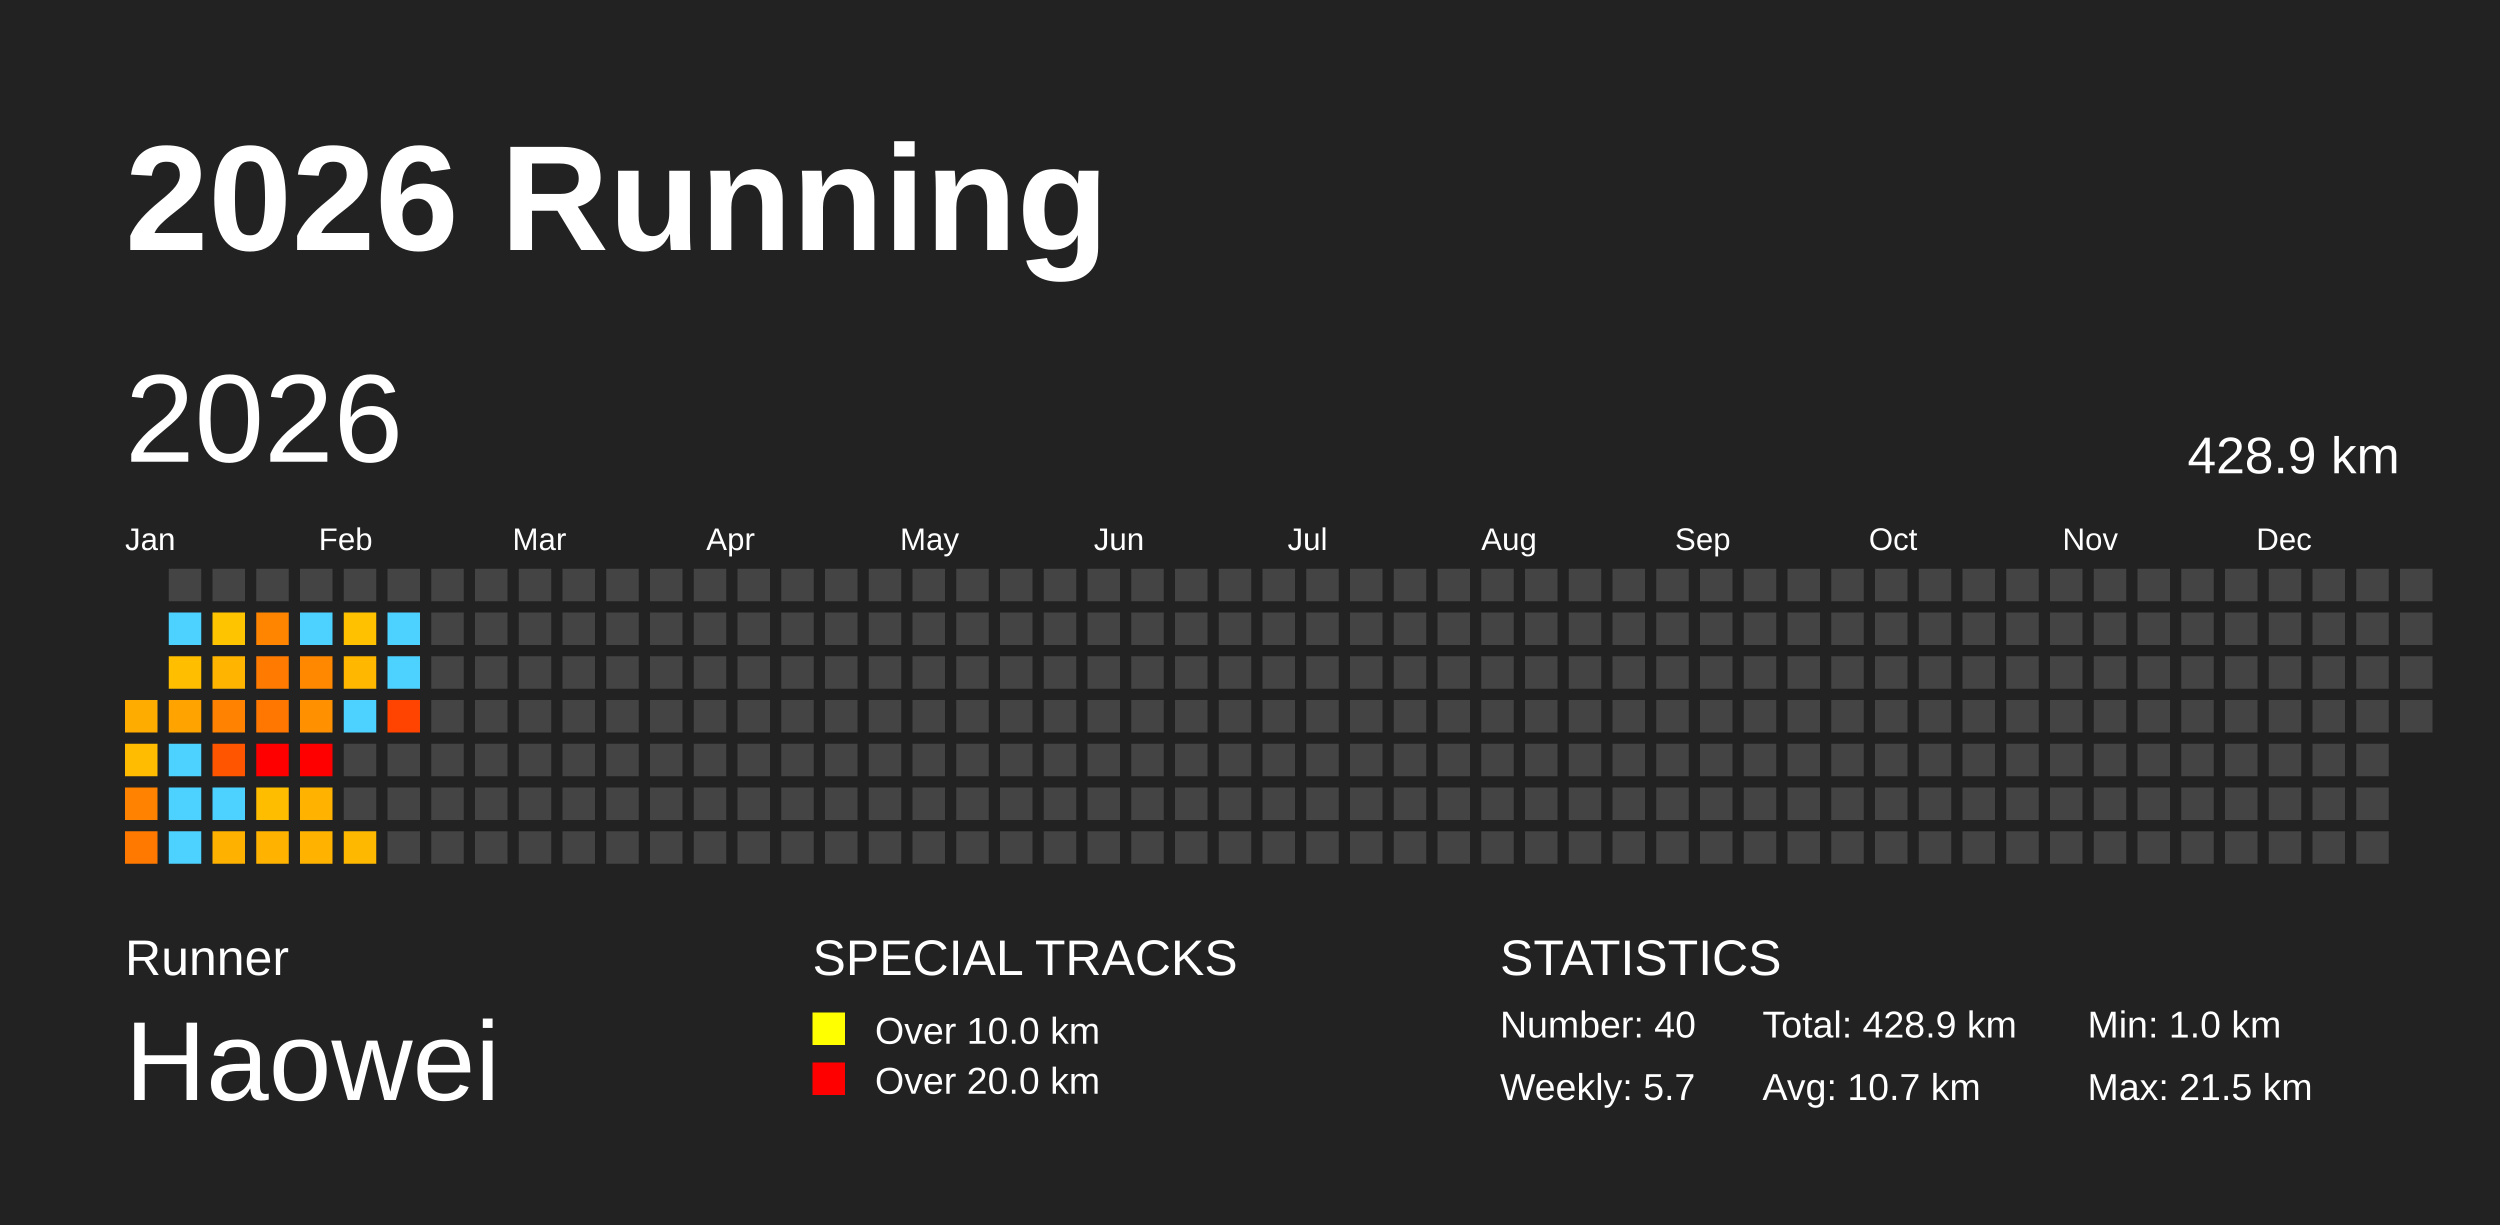
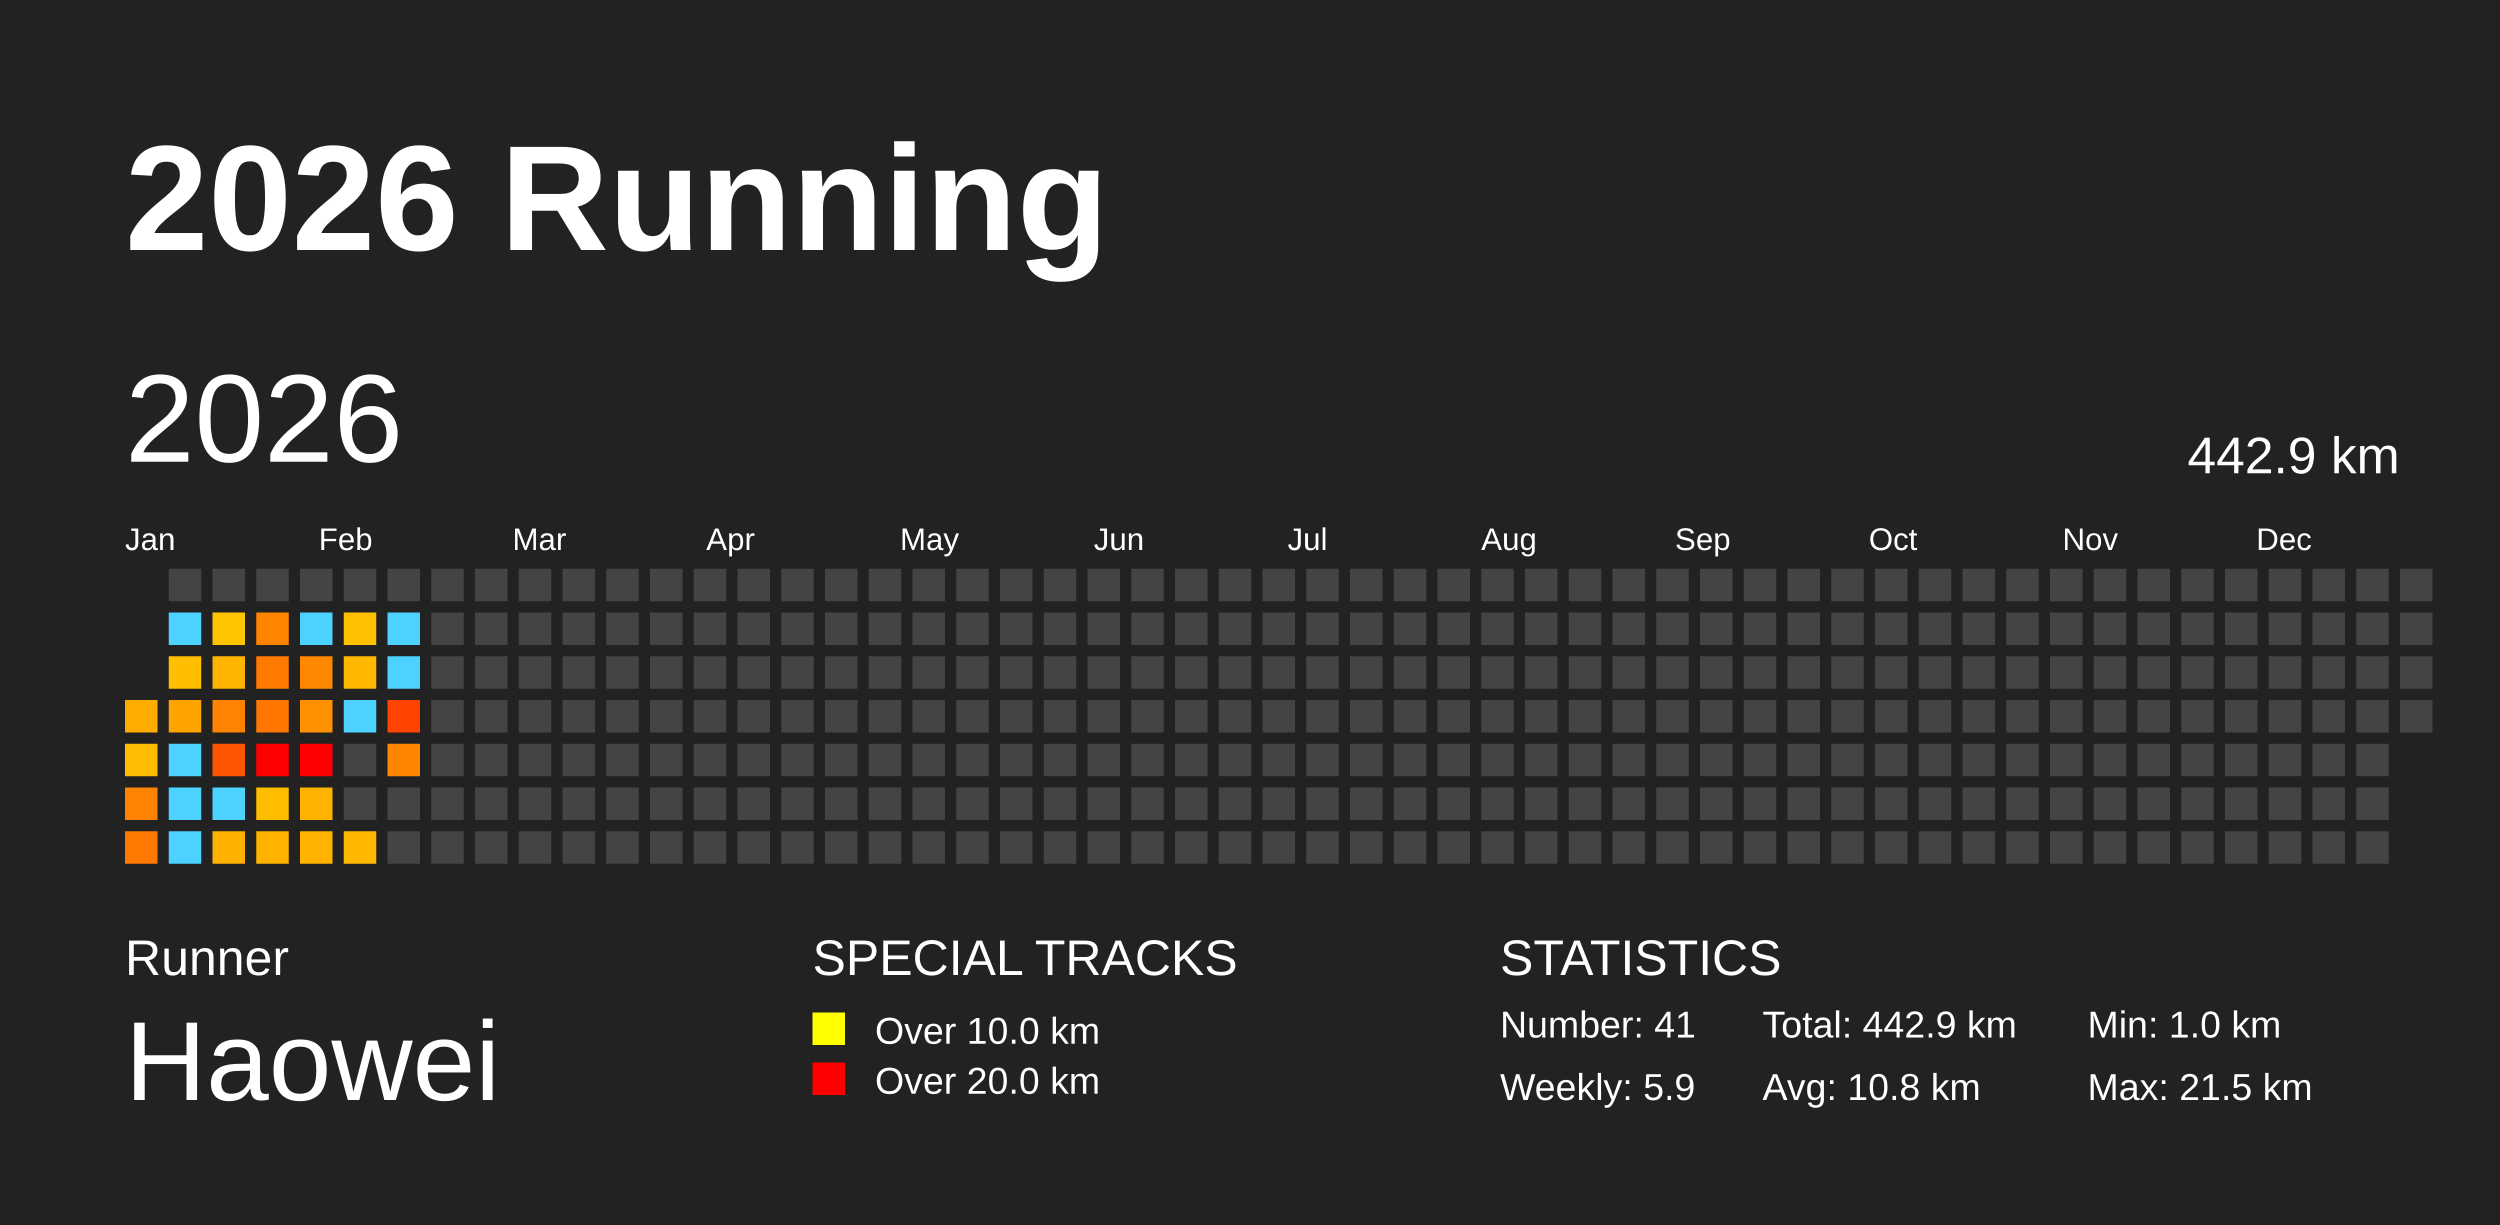
<svg xmlns="http://www.w3.org/2000/svg" baseProfile="full" height="98mm" version="1.1" viewBox="0,0,200,98" width="200mm">
  <defs />
  <rect fill="#222222" height="98" width="200" x="0" y="0" />
  <text fill="#FFFFFF" style="font-size:12px; font-family:Arial; font-weight:bold;" x="10" y="20">2026 Running</text>
  <text fill="#FFFFFF" style="font-size:4px; font-family:Arial" x="10" y="78">Runner</text>
  <text fill="#FFFFFF" style="font-size:9px; font-family:Arial" x="10" y="88">Haowei</text>
  <text fill="#FFFFFF" style="font-size:4px; font-family:Arial" x="65" y="78">SPECIAL TRACKS</text>
  <rect fill="yellow" height="2.6" width="2.6" x="65" y="81" />
  <text fill="#FFFFFF" style="font-size:3px; font-family:Arial" x="70" y="83.5">Over 10.0 km</text>
  <rect fill="red" height="2.6" width="2.6" x="65" y="85" />
  <text fill="#FFFFFF" style="font-size:3px; font-family:Arial" x="70" y="87.5">Over 20.0 km</text>
  <text fill="#FFFFFF" style="font-size:4px; font-family:Arial" x="120" y="78">STATISTICS</text>
-   <text fill="#FFFFFF" style="font-size:3px; font-family:Arial" x="120" y="83">Number: 40</text>
-   <text fill="#FFFFFF" style="font-size:3px; font-family:Arial" x="120" y="88">Weekly: 5.7</text>
-   <text fill="#FFFFFF" style="font-size:3px; font-family:Arial" x="141" y="83">Total: 428.9 km</text>
-   <text fill="#FFFFFF" style="font-size:3px; font-family:Arial" x="141" y="88">Avg: 10.7 km</text>
+   <text fill="#FFFFFF" style="font-size:3px; font-family:Arial" x="120" y="83">Number: 41</text>
+   <text fill="#FFFFFF" style="font-size:3px; font-family:Arial" x="120" y="88">Weekly: 5.9</text>
+   <text fill="#FFFFFF" style="font-size:3px; font-family:Arial" x="141" y="83">Total: 442.9 km</text>
+   <text fill="#FFFFFF" style="font-size:3px; font-family:Arial" x="141" y="88">Avg: 10.8 km</text>
  <text fill="#FFFFFF" style="font-size:3px; font-family:Arial" x="167" y="83">Min: 1.0 km</text>
  <text fill="#FFFFFF" style="font-size:3px; font-family:Arial" x="167" y="88">Max: 21.5 km</text>
  <text dominant-baseline="hanging" fill="#FFFFFF" style="font-size:10.0px; font-family:Arial;" x="10" y="30">2026</text>
-   <text dominant-baseline="hanging" fill="#FFFFFF" style="font-size:4.125px; font-family:Arial;" x="175" y="35">428.9 km</text>
+   <text dominant-baseline="hanging" fill="#FFFFFF" style="font-size:4.125px; font-family:Arial;" x="175" y="35">442.9 km</text>
  <text fill="#FFFFFF" style="font-size:2.5px; font-family:Arial" x="10.0" y="44">Jan</text>
  <text fill="#FFFFFF" style="font-size:2.5px; font-family:Arial" x="25.5" y="44">Feb</text>
  <text fill="#FFFFFF" style="font-size:2.5px; font-family:Arial" x="41.0" y="44">Mar</text>
  <text fill="#FFFFFF" style="font-size:2.5px; font-family:Arial" x="56.5" y="44">Apr</text>
  <text fill="#FFFFFF" style="font-size:2.5px; font-family:Arial" x="72.0" y="44">May</text>
  <text fill="#FFFFFF" style="font-size:2.5px; font-family:Arial" x="87.5" y="44">Jun</text>
  <text fill="#FFFFFF" style="font-size:2.5px; font-family:Arial" x="103.0" y="44">Jul</text>
  <text fill="#FFFFFF" style="font-size:2.5px; font-family:Arial" x="118.5" y="44">Aug</text>
  <text fill="#FFFFFF" style="font-size:2.5px; font-family:Arial" x="134.0" y="44">Sep</text>
  <text fill="#FFFFFF" style="font-size:2.5px; font-family:Arial" x="149.5" y="44">Oct</text>
  <text fill="#FFFFFF" style="font-size:2.5px; font-family:Arial" x="165.0" y="44">Nov</text>
  <text fill="#FFFFFF" style="font-size:2.5px; font-family:Arial" x="180.5" y="44">Dec</text>
  <rect fill="#ffac00" height="2.6" width="2.6" x="10.0" y="56.0" />
  <rect fill="#ffbc00" height="2.6" width="2.6" x="10.0" y="59.5" />
  <rect fill="#ff8200" height="2.6" width="2.6" x="10.0" y="63.0" />
  <rect fill="#ff7900" height="2.6" width="2.6" x="10.0" y="66.5" />
  <rect fill="#444444" height="2.6" width="2.6" x="13.5" y="45.5" />
  <rect fill="#4dd2ff" height="2.6" width="2.6" x="13.5" y="49.0" />
  <rect fill="#ffbe00" height="2.6" width="2.6" x="13.5" y="52.5" />
  <rect fill="#ffa300" height="2.6" width="2.6" x="13.5" y="56.0" />
  <rect fill="#4dd2ff" height="2.6" width="2.6" x="13.5" y="59.5" />
  <rect fill="#4dd2ff" height="2.6" width="2.6" x="13.5" y="63.0" />
  <rect fill="#4dd2ff" height="2.6" width="2.6" x="13.5" y="66.5" />
  <rect fill="#444444" height="2.6" width="2.6" x="17.0" y="45.5" />
  <rect fill="#ffc400" height="2.6" width="2.6" x="17.0" y="49.0" />
  <rect fill="#ffb500" height="2.6" width="2.6" x="17.0" y="52.5" />
  <rect fill="#ff8200" height="2.6" width="2.6" x="17.0" y="56.0" />
  <rect fill="#ff5500" height="2.6" width="2.6" x="17.0" y="59.5" />
  <rect fill="#4dd2ff" height="2.6" width="2.6" x="17.0" y="63.0" />
  <rect fill="#ffb100" height="2.6" width="2.6" x="17.0" y="66.5" />
  <rect fill="#444444" height="2.6" width="2.6" x="20.5" y="45.5" />
  <rect fill="#ff8400" height="2.6" width="2.6" x="20.5" y="49.0" />
  <rect fill="#ff7a00" height="2.6" width="2.6" x="20.5" y="52.5" />
  <rect fill="#ff7700" height="2.6" width="2.6" x="20.5" y="56.0" />
  <rect fill="red" height="2.6" width="2.6" x="20.5" y="59.5" />
  <rect fill="#ffbd00" height="2.6" width="2.6" x="20.5" y="63.0" />
  <rect fill="#ffb300" height="2.6" width="2.6" x="20.5" y="66.5" />
  <rect fill="#444444" height="2.6" width="2.6" x="24.0" y="45.5" />
  <rect fill="#4dd2ff" height="2.6" width="2.6" x="24.0" y="49.0" />
  <rect fill="#ff8800" height="2.6" width="2.6" x="24.0" y="52.5" />
  <rect fill="#ff9000" height="2.6" width="2.6" x="24.0" y="56.0" />
  <rect fill="red" height="2.6" width="2.6" x="24.0" y="59.5" />
  <rect fill="#ffb300" height="2.6" width="2.6" x="24.0" y="63.0" />
  <rect fill="#ffb300" height="2.6" width="2.6" x="24.0" y="66.5" />
  <rect fill="#444444" height="2.6" width="2.6" x="27.5" y="45.5" />
  <rect fill="#ffc100" height="2.6" width="2.6" x="27.5" y="49.0" />
  <rect fill="#ffb700" height="2.6" width="2.6" x="27.5" y="52.5" />
  <rect fill="#4dd2ff" height="2.6" width="2.6" x="27.5" y="56.0" />
  <rect fill="#444444" height="2.6" width="2.6" x="27.5" y="59.5" />
  <rect fill="#444444" height="2.6" width="2.6" x="27.5" y="63.0" />
  <rect fill="#ffb800" height="2.6" width="2.6" x="27.5" y="66.5" />
  <rect fill="#444444" height="2.6" width="2.6" x="31.0" y="45.5" />
  <rect fill="#4dd2ff" height="2.6" width="2.6" x="31.0" y="49.0" />
  <rect fill="#4dd2ff" height="2.6" width="2.6" x="31.0" y="52.5" />
  <rect fill="#ff4300" height="2.6" width="2.6" x="31.0" y="56.0" />
-   <rect fill="#444444" height="2.6" width="2.6" x="31.0" y="59.5" />
+   <rect fill="#ff8400" height="2.6" width="2.6" x="31.0" y="59.5" />
  <rect fill="#444444" height="2.6" width="2.6" x="31.0" y="63.0" />
  <rect fill="#444444" height="2.6" width="2.6" x="31.0" y="66.5" />
  <rect fill="#444444" height="2.6" width="2.6" x="34.5" y="45.5" />
  <rect fill="#444444" height="2.6" width="2.6" x="34.5" y="49.0" />
  <rect fill="#444444" height="2.6" width="2.6" x="34.5" y="52.5" />
  <rect fill="#444444" height="2.6" width="2.6" x="34.5" y="56.0" />
  <rect fill="#444444" height="2.6" width="2.6" x="34.5" y="59.5" />
  <rect fill="#444444" height="2.6" width="2.6" x="34.5" y="63.0" />
  <rect fill="#444444" height="2.6" width="2.6" x="34.5" y="66.5" />
  <rect fill="#444444" height="2.6" width="2.6" x="38.0" y="45.5" />
  <rect fill="#444444" height="2.6" width="2.6" x="38.0" y="49.0" />
  <rect fill="#444444" height="2.6" width="2.6" x="38.0" y="52.5" />
  <rect fill="#444444" height="2.6" width="2.6" x="38.0" y="56.0" />
  <rect fill="#444444" height="2.6" width="2.6" x="38.0" y="59.5" />
  <rect fill="#444444" height="2.6" width="2.6" x="38.0" y="63.0" />
  <rect fill="#444444" height="2.6" width="2.6" x="38.0" y="66.5" />
  <rect fill="#444444" height="2.6" width="2.6" x="41.5" y="45.5" />
  <rect fill="#444444" height="2.6" width="2.6" x="41.5" y="49.0" />
  <rect fill="#444444" height="2.6" width="2.6" x="41.5" y="52.5" />
  <rect fill="#444444" height="2.6" width="2.6" x="41.5" y="56.0" />
  <rect fill="#444444" height="2.6" width="2.6" x="41.5" y="59.5" />
  <rect fill="#444444" height="2.6" width="2.6" x="41.5" y="63.0" />
  <rect fill="#444444" height="2.6" width="2.6" x="41.5" y="66.5" />
  <rect fill="#444444" height="2.6" width="2.6" x="45.0" y="45.5" />
  <rect fill="#444444" height="2.6" width="2.6" x="45.0" y="49.0" />
  <rect fill="#444444" height="2.6" width="2.6" x="45.0" y="52.5" />
  <rect fill="#444444" height="2.6" width="2.6" x="45.0" y="56.0" />
  <rect fill="#444444" height="2.6" width="2.6" x="45.0" y="59.5" />
  <rect fill="#444444" height="2.6" width="2.6" x="45.0" y="63.0" />
  <rect fill="#444444" height="2.6" width="2.6" x="45.0" y="66.5" />
  <rect fill="#444444" height="2.6" width="2.6" x="48.5" y="45.5" />
  <rect fill="#444444" height="2.6" width="2.6" x="48.5" y="49.0" />
  <rect fill="#444444" height="2.6" width="2.6" x="48.5" y="52.5" />
  <rect fill="#444444" height="2.6" width="2.6" x="48.5" y="56.0" />
  <rect fill="#444444" height="2.6" width="2.6" x="48.5" y="59.5" />
  <rect fill="#444444" height="2.6" width="2.6" x="48.5" y="63.0" />
  <rect fill="#444444" height="2.6" width="2.6" x="48.5" y="66.5" />
  <rect fill="#444444" height="2.6" width="2.6" x="52.0" y="45.5" />
  <rect fill="#444444" height="2.6" width="2.6" x="52.0" y="49.0" />
  <rect fill="#444444" height="2.6" width="2.6" x="52.0" y="52.5" />
  <rect fill="#444444" height="2.6" width="2.6" x="52.0" y="56.0" />
  <rect fill="#444444" height="2.6" width="2.6" x="52.0" y="59.5" />
  <rect fill="#444444" height="2.6" width="2.6" x="52.0" y="63.0" />
  <rect fill="#444444" height="2.6" width="2.6" x="52.0" y="66.5" />
  <rect fill="#444444" height="2.6" width="2.6" x="55.5" y="45.5" />
  <rect fill="#444444" height="2.6" width="2.6" x="55.5" y="49.0" />
  <rect fill="#444444" height="2.6" width="2.6" x="55.5" y="52.5" />
  <rect fill="#444444" height="2.6" width="2.6" x="55.5" y="56.0" />
  <rect fill="#444444" height="2.6" width="2.6" x="55.5" y="59.5" />
  <rect fill="#444444" height="2.6" width="2.6" x="55.5" y="63.0" />
  <rect fill="#444444" height="2.6" width="2.6" x="55.5" y="66.5" />
  <rect fill="#444444" height="2.6" width="2.6" x="59.0" y="45.5" />
  <rect fill="#444444" height="2.6" width="2.6" x="59.0" y="49.0" />
  <rect fill="#444444" height="2.6" width="2.6" x="59.0" y="52.5" />
  <rect fill="#444444" height="2.6" width="2.6" x="59.0" y="56.0" />
  <rect fill="#444444" height="2.6" width="2.6" x="59.0" y="59.5" />
  <rect fill="#444444" height="2.6" width="2.6" x="59.0" y="63.0" />
  <rect fill="#444444" height="2.6" width="2.6" x="59.0" y="66.5" />
  <rect fill="#444444" height="2.6" width="2.6" x="62.5" y="45.5" />
  <rect fill="#444444" height="2.6" width="2.6" x="62.5" y="49.0" />
  <rect fill="#444444" height="2.6" width="2.6" x="62.5" y="52.5" />
  <rect fill="#444444" height="2.6" width="2.6" x="62.5" y="56.0" />
  <rect fill="#444444" height="2.6" width="2.6" x="62.5" y="59.5" />
  <rect fill="#444444" height="2.6" width="2.6" x="62.5" y="63.0" />
  <rect fill="#444444" height="2.6" width="2.6" x="62.5" y="66.5" />
  <rect fill="#444444" height="2.6" width="2.6" x="66.0" y="45.5" />
  <rect fill="#444444" height="2.6" width="2.6" x="66.0" y="49.0" />
  <rect fill="#444444" height="2.6" width="2.6" x="66.0" y="52.5" />
  <rect fill="#444444" height="2.6" width="2.6" x="66.0" y="56.0" />
  <rect fill="#444444" height="2.6" width="2.6" x="66.0" y="59.5" />
  <rect fill="#444444" height="2.6" width="2.6" x="66.0" y="63.0" />
  <rect fill="#444444" height="2.6" width="2.6" x="66.0" y="66.5" />
  <rect fill="#444444" height="2.6" width="2.6" x="69.5" y="45.5" />
  <rect fill="#444444" height="2.6" width="2.6" x="69.5" y="49.0" />
  <rect fill="#444444" height="2.6" width="2.6" x="69.5" y="52.5" />
  <rect fill="#444444" height="2.6" width="2.6" x="69.5" y="56.0" />
  <rect fill="#444444" height="2.6" width="2.6" x="69.5" y="59.5" />
  <rect fill="#444444" height="2.6" width="2.6" x="69.5" y="63.0" />
  <rect fill="#444444" height="2.6" width="2.6" x="69.5" y="66.5" />
  <rect fill="#444444" height="2.6" width="2.6" x="73.0" y="45.5" />
  <rect fill="#444444" height="2.6" width="2.6" x="73.0" y="49.0" />
  <rect fill="#444444" height="2.6" width="2.6" x="73.0" y="52.5" />
  <rect fill="#444444" height="2.6" width="2.6" x="73.0" y="56.0" />
  <rect fill="#444444" height="2.6" width="2.6" x="73.0" y="59.5" />
  <rect fill="#444444" height="2.6" width="2.6" x="73.0" y="63.0" />
  <rect fill="#444444" height="2.6" width="2.6" x="73.0" y="66.5" />
  <rect fill="#444444" height="2.6" width="2.6" x="76.5" y="45.5" />
  <rect fill="#444444" height="2.6" width="2.6" x="76.5" y="49.0" />
  <rect fill="#444444" height="2.6" width="2.6" x="76.5" y="52.5" />
  <rect fill="#444444" height="2.6" width="2.6" x="76.5" y="56.0" />
  <rect fill="#444444" height="2.6" width="2.6" x="76.5" y="59.5" />
  <rect fill="#444444" height="2.6" width="2.6" x="76.5" y="63.0" />
  <rect fill="#444444" height="2.6" width="2.6" x="76.5" y="66.5" />
  <rect fill="#444444" height="2.6" width="2.6" x="80.0" y="45.5" />
  <rect fill="#444444" height="2.6" width="2.6" x="80.0" y="49.0" />
  <rect fill="#444444" height="2.6" width="2.6" x="80.0" y="52.5" />
  <rect fill="#444444" height="2.6" width="2.6" x="80.0" y="56.0" />
  <rect fill="#444444" height="2.6" width="2.6" x="80.0" y="59.5" />
  <rect fill="#444444" height="2.6" width="2.6" x="80.0" y="63.0" />
  <rect fill="#444444" height="2.6" width="2.6" x="80.0" y="66.5" />
  <rect fill="#444444" height="2.6" width="2.6" x="83.5" y="45.5" />
  <rect fill="#444444" height="2.6" width="2.6" x="83.5" y="49.0" />
  <rect fill="#444444" height="2.6" width="2.6" x="83.5" y="52.5" />
  <rect fill="#444444" height="2.6" width="2.6" x="83.5" y="56.0" />
  <rect fill="#444444" height="2.6" width="2.6" x="83.5" y="59.5" />
  <rect fill="#444444" height="2.6" width="2.6" x="83.5" y="63.0" />
  <rect fill="#444444" height="2.6" width="2.6" x="83.5" y="66.5" />
  <rect fill="#444444" height="2.6" width="2.6" x="87.0" y="45.5" />
  <rect fill="#444444" height="2.6" width="2.6" x="87.0" y="49.0" />
  <rect fill="#444444" height="2.6" width="2.6" x="87.0" y="52.5" />
  <rect fill="#444444" height="2.6" width="2.6" x="87.0" y="56.0" />
  <rect fill="#444444" height="2.6" width="2.6" x="87.0" y="59.5" />
  <rect fill="#444444" height="2.6" width="2.6" x="87.0" y="63.0" />
  <rect fill="#444444" height="2.6" width="2.6" x="87.0" y="66.5" />
  <rect fill="#444444" height="2.6" width="2.6" x="90.5" y="45.5" />
  <rect fill="#444444" height="2.6" width="2.6" x="90.5" y="49.0" />
  <rect fill="#444444" height="2.6" width="2.6" x="90.5" y="52.5" />
  <rect fill="#444444" height="2.6" width="2.6" x="90.5" y="56.0" />
  <rect fill="#444444" height="2.6" width="2.6" x="90.5" y="59.5" />
  <rect fill="#444444" height="2.6" width="2.6" x="90.5" y="63.0" />
  <rect fill="#444444" height="2.6" width="2.6" x="90.5" y="66.5" />
  <rect fill="#444444" height="2.6" width="2.6" x="94.0" y="45.5" />
  <rect fill="#444444" height="2.6" width="2.6" x="94.0" y="49.0" />
  <rect fill="#444444" height="2.6" width="2.6" x="94.0" y="52.5" />
  <rect fill="#444444" height="2.6" width="2.6" x="94.0" y="56.0" />
  <rect fill="#444444" height="2.6" width="2.6" x="94.0" y="59.5" />
  <rect fill="#444444" height="2.6" width="2.6" x="94.0" y="63.0" />
  <rect fill="#444444" height="2.6" width="2.6" x="94.0" y="66.5" />
  <rect fill="#444444" height="2.6" width="2.6" x="97.5" y="45.5" />
  <rect fill="#444444" height="2.6" width="2.6" x="97.5" y="49.0" />
  <rect fill="#444444" height="2.6" width="2.6" x="97.5" y="52.5" />
  <rect fill="#444444" height="2.6" width="2.6" x="97.5" y="56.0" />
  <rect fill="#444444" height="2.6" width="2.6" x="97.5" y="59.5" />
  <rect fill="#444444" height="2.6" width="2.6" x="97.5" y="63.0" />
  <rect fill="#444444" height="2.6" width="2.6" x="97.5" y="66.5" />
  <rect fill="#444444" height="2.6" width="2.6" x="101.0" y="45.5" />
  <rect fill="#444444" height="2.6" width="2.6" x="101.0" y="49.0" />
  <rect fill="#444444" height="2.6" width="2.6" x="101.0" y="52.5" />
  <rect fill="#444444" height="2.6" width="2.6" x="101.0" y="56.0" />
  <rect fill="#444444" height="2.6" width="2.6" x="101.0" y="59.5" />
  <rect fill="#444444" height="2.6" width="2.6" x="101.0" y="63.0" />
  <rect fill="#444444" height="2.6" width="2.6" x="101.0" y="66.5" />
  <rect fill="#444444" height="2.6" width="2.6" x="104.5" y="45.5" />
  <rect fill="#444444" height="2.6" width="2.6" x="104.5" y="49.0" />
  <rect fill="#444444" height="2.6" width="2.6" x="104.5" y="52.5" />
  <rect fill="#444444" height="2.6" width="2.6" x="104.5" y="56.0" />
  <rect fill="#444444" height="2.6" width="2.6" x="104.5" y="59.5" />
  <rect fill="#444444" height="2.6" width="2.6" x="104.5" y="63.0" />
  <rect fill="#444444" height="2.6" width="2.6" x="104.5" y="66.5" />
  <rect fill="#444444" height="2.6" width="2.6" x="108.0" y="45.5" />
  <rect fill="#444444" height="2.6" width="2.6" x="108.0" y="49.0" />
  <rect fill="#444444" height="2.6" width="2.6" x="108.0" y="52.5" />
  <rect fill="#444444" height="2.6" width="2.6" x="108.0" y="56.0" />
  <rect fill="#444444" height="2.6" width="2.6" x="108.0" y="59.5" />
  <rect fill="#444444" height="2.6" width="2.6" x="108.0" y="63.0" />
  <rect fill="#444444" height="2.6" width="2.6" x="108.0" y="66.5" />
  <rect fill="#444444" height="2.6" width="2.6" x="111.5" y="45.5" />
  <rect fill="#444444" height="2.6" width="2.6" x="111.5" y="49.0" />
  <rect fill="#444444" height="2.6" width="2.6" x="111.5" y="52.5" />
  <rect fill="#444444" height="2.6" width="2.6" x="111.5" y="56.0" />
  <rect fill="#444444" height="2.6" width="2.6" x="111.5" y="59.5" />
  <rect fill="#444444" height="2.6" width="2.6" x="111.5" y="63.0" />
  <rect fill="#444444" height="2.6" width="2.6" x="111.5" y="66.5" />
  <rect fill="#444444" height="2.6" width="2.6" x="115.0" y="45.5" />
  <rect fill="#444444" height="2.6" width="2.6" x="115.0" y="49.0" />
  <rect fill="#444444" height="2.6" width="2.6" x="115.0" y="52.5" />
  <rect fill="#444444" height="2.6" width="2.6" x="115.0" y="56.0" />
  <rect fill="#444444" height="2.6" width="2.6" x="115.0" y="59.5" />
  <rect fill="#444444" height="2.6" width="2.6" x="115.0" y="63.0" />
  <rect fill="#444444" height="2.6" width="2.6" x="115.0" y="66.5" />
  <rect fill="#444444" height="2.6" width="2.6" x="118.5" y="45.5" />
  <rect fill="#444444" height="2.6" width="2.6" x="118.5" y="49.0" />
  <rect fill="#444444" height="2.6" width="2.6" x="118.5" y="52.5" />
  <rect fill="#444444" height="2.6" width="2.6" x="118.5" y="56.0" />
  <rect fill="#444444" height="2.6" width="2.6" x="118.5" y="59.5" />
  <rect fill="#444444" height="2.6" width="2.6" x="118.5" y="63.0" />
  <rect fill="#444444" height="2.6" width="2.6" x="118.5" y="66.5" />
  <rect fill="#444444" height="2.6" width="2.6" x="122.0" y="45.5" />
  <rect fill="#444444" height="2.6" width="2.6" x="122.0" y="49.0" />
  <rect fill="#444444" height="2.6" width="2.6" x="122.0" y="52.5" />
  <rect fill="#444444" height="2.6" width="2.6" x="122.0" y="56.0" />
  <rect fill="#444444" height="2.6" width="2.6" x="122.0" y="59.5" />
  <rect fill="#444444" height="2.6" width="2.6" x="122.0" y="63.0" />
  <rect fill="#444444" height="2.6" width="2.6" x="122.0" y="66.5" />
  <rect fill="#444444" height="2.6" width="2.6" x="125.5" y="45.5" />
  <rect fill="#444444" height="2.6" width="2.6" x="125.5" y="49.0" />
  <rect fill="#444444" height="2.6" width="2.6" x="125.5" y="52.5" />
  <rect fill="#444444" height="2.6" width="2.6" x="125.5" y="56.0" />
  <rect fill="#444444" height="2.6" width="2.6" x="125.5" y="59.5" />
  <rect fill="#444444" height="2.6" width="2.6" x="125.5" y="63.0" />
  <rect fill="#444444" height="2.6" width="2.6" x="125.5" y="66.5" />
  <rect fill="#444444" height="2.6" width="2.6" x="129.0" y="45.5" />
  <rect fill="#444444" height="2.6" width="2.6" x="129.0" y="49.0" />
  <rect fill="#444444" height="2.6" width="2.6" x="129.0" y="52.5" />
  <rect fill="#444444" height="2.6" width="2.6" x="129.0" y="56.0" />
  <rect fill="#444444" height="2.6" width="2.6" x="129.0" y="59.5" />
  <rect fill="#444444" height="2.6" width="2.6" x="129.0" y="63.0" />
  <rect fill="#444444" height="2.6" width="2.6" x="129.0" y="66.5" />
  <rect fill="#444444" height="2.6" width="2.6" x="132.5" y="45.5" />
  <rect fill="#444444" height="2.6" width="2.6" x="132.5" y="49.0" />
  <rect fill="#444444" height="2.6" width="2.6" x="132.5" y="52.5" />
  <rect fill="#444444" height="2.6" width="2.6" x="132.5" y="56.0" />
  <rect fill="#444444" height="2.6" width="2.6" x="132.5" y="59.5" />
  <rect fill="#444444" height="2.6" width="2.6" x="132.5" y="63.0" />
  <rect fill="#444444" height="2.6" width="2.6" x="132.5" y="66.5" />
  <rect fill="#444444" height="2.6" width="2.6" x="136.0" y="45.5" />
  <rect fill="#444444" height="2.6" width="2.6" x="136.0" y="49.0" />
  <rect fill="#444444" height="2.6" width="2.6" x="136.0" y="52.5" />
  <rect fill="#444444" height="2.6" width="2.6" x="136.0" y="56.0" />
  <rect fill="#444444" height="2.6" width="2.6" x="136.0" y="59.5" />
  <rect fill="#444444" height="2.6" width="2.6" x="136.0" y="63.0" />
  <rect fill="#444444" height="2.6" width="2.6" x="136.0" y="66.5" />
  <rect fill="#444444" height="2.6" width="2.6" x="139.5" y="45.5" />
  <rect fill="#444444" height="2.6" width="2.6" x="139.5" y="49.0" />
  <rect fill="#444444" height="2.6" width="2.6" x="139.5" y="52.5" />
  <rect fill="#444444" height="2.6" width="2.6" x="139.5" y="56.0" />
  <rect fill="#444444" height="2.6" width="2.6" x="139.5" y="59.5" />
  <rect fill="#444444" height="2.6" width="2.6" x="139.5" y="63.0" />
  <rect fill="#444444" height="2.6" width="2.6" x="139.5" y="66.5" />
  <rect fill="#444444" height="2.6" width="2.6" x="143.0" y="45.5" />
  <rect fill="#444444" height="2.6" width="2.6" x="143.0" y="49.0" />
  <rect fill="#444444" height="2.6" width="2.6" x="143.0" y="52.5" />
  <rect fill="#444444" height="2.6" width="2.6" x="143.0" y="56.0" />
  <rect fill="#444444" height="2.6" width="2.6" x="143.0" y="59.5" />
  <rect fill="#444444" height="2.6" width="2.6" x="143.0" y="63.0" />
  <rect fill="#444444" height="2.6" width="2.6" x="143.0" y="66.5" />
  <rect fill="#444444" height="2.6" width="2.6" x="146.5" y="45.5" />
  <rect fill="#444444" height="2.6" width="2.6" x="146.5" y="49.0" />
  <rect fill="#444444" height="2.6" width="2.6" x="146.5" y="52.5" />
  <rect fill="#444444" height="2.6" width="2.6" x="146.5" y="56.0" />
  <rect fill="#444444" height="2.6" width="2.6" x="146.5" y="59.5" />
  <rect fill="#444444" height="2.6" width="2.6" x="146.5" y="63.0" />
  <rect fill="#444444" height="2.6" width="2.6" x="146.5" y="66.5" />
  <rect fill="#444444" height="2.6" width="2.6" x="150.0" y="45.5" />
  <rect fill="#444444" height="2.6" width="2.6" x="150.0" y="49.0" />
  <rect fill="#444444" height="2.6" width="2.6" x="150.0" y="52.5" />
  <rect fill="#444444" height="2.6" width="2.6" x="150.0" y="56.0" />
  <rect fill="#444444" height="2.6" width="2.6" x="150.0" y="59.5" />
  <rect fill="#444444" height="2.6" width="2.6" x="150.0" y="63.0" />
  <rect fill="#444444" height="2.6" width="2.6" x="150.0" y="66.5" />
  <rect fill="#444444" height="2.6" width="2.6" x="153.5" y="45.5" />
  <rect fill="#444444" height="2.6" width="2.6" x="153.5" y="49.0" />
  <rect fill="#444444" height="2.6" width="2.6" x="153.5" y="52.5" />
  <rect fill="#444444" height="2.6" width="2.6" x="153.5" y="56.0" />
  <rect fill="#444444" height="2.6" width="2.6" x="153.5" y="59.5" />
  <rect fill="#444444" height="2.6" width="2.6" x="153.5" y="63.0" />
  <rect fill="#444444" height="2.6" width="2.6" x="153.5" y="66.5" />
  <rect fill="#444444" height="2.6" width="2.6" x="157.0" y="45.5" />
  <rect fill="#444444" height="2.6" width="2.6" x="157.0" y="49.0" />
  <rect fill="#444444" height="2.6" width="2.6" x="157.0" y="52.5" />
  <rect fill="#444444" height="2.6" width="2.6" x="157.0" y="56.0" />
  <rect fill="#444444" height="2.6" width="2.6" x="157.0" y="59.5" />
  <rect fill="#444444" height="2.6" width="2.6" x="157.0" y="63.0" />
  <rect fill="#444444" height="2.6" width="2.6" x="157.0" y="66.5" />
  <rect fill="#444444" height="2.6" width="2.6" x="160.5" y="45.5" />
  <rect fill="#444444" height="2.6" width="2.6" x="160.5" y="49.0" />
  <rect fill="#444444" height="2.6" width="2.6" x="160.5" y="52.5" />
  <rect fill="#444444" height="2.6" width="2.6" x="160.5" y="56.0" />
  <rect fill="#444444" height="2.6" width="2.6" x="160.5" y="59.5" />
  <rect fill="#444444" height="2.6" width="2.6" x="160.5" y="63.0" />
  <rect fill="#444444" height="2.6" width="2.6" x="160.5" y="66.5" />
  <rect fill="#444444" height="2.6" width="2.6" x="164.0" y="45.5" />
  <rect fill="#444444" height="2.6" width="2.6" x="164.0" y="49.0" />
  <rect fill="#444444" height="2.6" width="2.6" x="164.0" y="52.5" />
  <rect fill="#444444" height="2.6" width="2.6" x="164.0" y="56.0" />
  <rect fill="#444444" height="2.6" width="2.6" x="164.0" y="59.5" />
  <rect fill="#444444" height="2.6" width="2.6" x="164.0" y="63.0" />
  <rect fill="#444444" height="2.6" width="2.6" x="164.0" y="66.5" />
  <rect fill="#444444" height="2.6" width="2.6" x="167.5" y="45.5" />
  <rect fill="#444444" height="2.6" width="2.6" x="167.5" y="49.0" />
  <rect fill="#444444" height="2.6" width="2.6" x="167.5" y="52.5" />
  <rect fill="#444444" height="2.6" width="2.6" x="167.5" y="56.0" />
  <rect fill="#444444" height="2.6" width="2.6" x="167.5" y="59.5" />
  <rect fill="#444444" height="2.6" width="2.6" x="167.5" y="63.0" />
  <rect fill="#444444" height="2.6" width="2.6" x="167.5" y="66.5" />
  <rect fill="#444444" height="2.6" width="2.6" x="171.0" y="45.5" />
  <rect fill="#444444" height="2.6" width="2.6" x="171.0" y="49.0" />
  <rect fill="#444444" height="2.6" width="2.6" x="171.0" y="52.5" />
  <rect fill="#444444" height="2.6" width="2.6" x="171.0" y="56.0" />
  <rect fill="#444444" height="2.6" width="2.6" x="171.0" y="59.5" />
  <rect fill="#444444" height="2.6" width="2.6" x="171.0" y="63.0" />
  <rect fill="#444444" height="2.6" width="2.6" x="171.0" y="66.5" />
  <rect fill="#444444" height="2.6" width="2.6" x="174.5" y="45.5" />
  <rect fill="#444444" height="2.6" width="2.6" x="174.5" y="49.0" />
  <rect fill="#444444" height="2.6" width="2.6" x="174.5" y="52.5" />
  <rect fill="#444444" height="2.6" width="2.6" x="174.5" y="56.0" />
  <rect fill="#444444" height="2.6" width="2.6" x="174.5" y="59.5" />
  <rect fill="#444444" height="2.6" width="2.6" x="174.5" y="63.0" />
  <rect fill="#444444" height="2.6" width="2.6" x="174.5" y="66.5" />
  <rect fill="#444444" height="2.6" width="2.6" x="178.0" y="45.5" />
  <rect fill="#444444" height="2.6" width="2.6" x="178.0" y="49.0" />
  <rect fill="#444444" height="2.6" width="2.6" x="178.0" y="52.5" />
  <rect fill="#444444" height="2.6" width="2.6" x="178.0" y="56.0" />
  <rect fill="#444444" height="2.6" width="2.6" x="178.0" y="59.5" />
  <rect fill="#444444" height="2.6" width="2.6" x="178.0" y="63.0" />
  <rect fill="#444444" height="2.6" width="2.6" x="178.0" y="66.5" />
  <rect fill="#444444" height="2.6" width="2.6" x="181.5" y="45.5" />
  <rect fill="#444444" height="2.6" width="2.6" x="181.5" y="49.0" />
  <rect fill="#444444" height="2.6" width="2.6" x="181.5" y="52.5" />
  <rect fill="#444444" height="2.6" width="2.6" x="181.5" y="56.0" />
  <rect fill="#444444" height="2.6" width="2.6" x="181.5" y="59.5" />
  <rect fill="#444444" height="2.6" width="2.6" x="181.5" y="63.0" />
  <rect fill="#444444" height="2.6" width="2.6" x="181.5" y="66.5" />
  <rect fill="#444444" height="2.6" width="2.6" x="185.0" y="45.5" />
  <rect fill="#444444" height="2.6" width="2.6" x="185.0" y="49.0" />
  <rect fill="#444444" height="2.6" width="2.6" x="185.0" y="52.5" />
  <rect fill="#444444" height="2.6" width="2.6" x="185.0" y="56.0" />
  <rect fill="#444444" height="2.6" width="2.6" x="185.0" y="59.5" />
  <rect fill="#444444" height="2.6" width="2.6" x="185.0" y="63.0" />
  <rect fill="#444444" height="2.6" width="2.6" x="185.0" y="66.5" />
  <rect fill="#444444" height="2.6" width="2.6" x="188.5" y="45.5" />
  <rect fill="#444444" height="2.6" width="2.6" x="188.5" y="49.0" />
  <rect fill="#444444" height="2.6" width="2.6" x="188.5" y="52.5" />
  <rect fill="#444444" height="2.6" width="2.6" x="188.5" y="56.0" />
  <rect fill="#444444" height="2.6" width="2.6" x="188.5" y="59.5" />
  <rect fill="#444444" height="2.6" width="2.6" x="188.5" y="63.0" />
  <rect fill="#444444" height="2.6" width="2.6" x="188.5" y="66.5" />
  <rect fill="#444444" height="2.6" width="2.6" x="192.0" y="45.5" />
  <rect fill="#444444" height="2.6" width="2.6" x="192.0" y="49.0" />
  <rect fill="#444444" height="2.6" width="2.6" x="192.0" y="52.5" />
  <rect fill="#444444" height="2.6" width="2.6" x="192.0" y="56.0" />
</svg>
